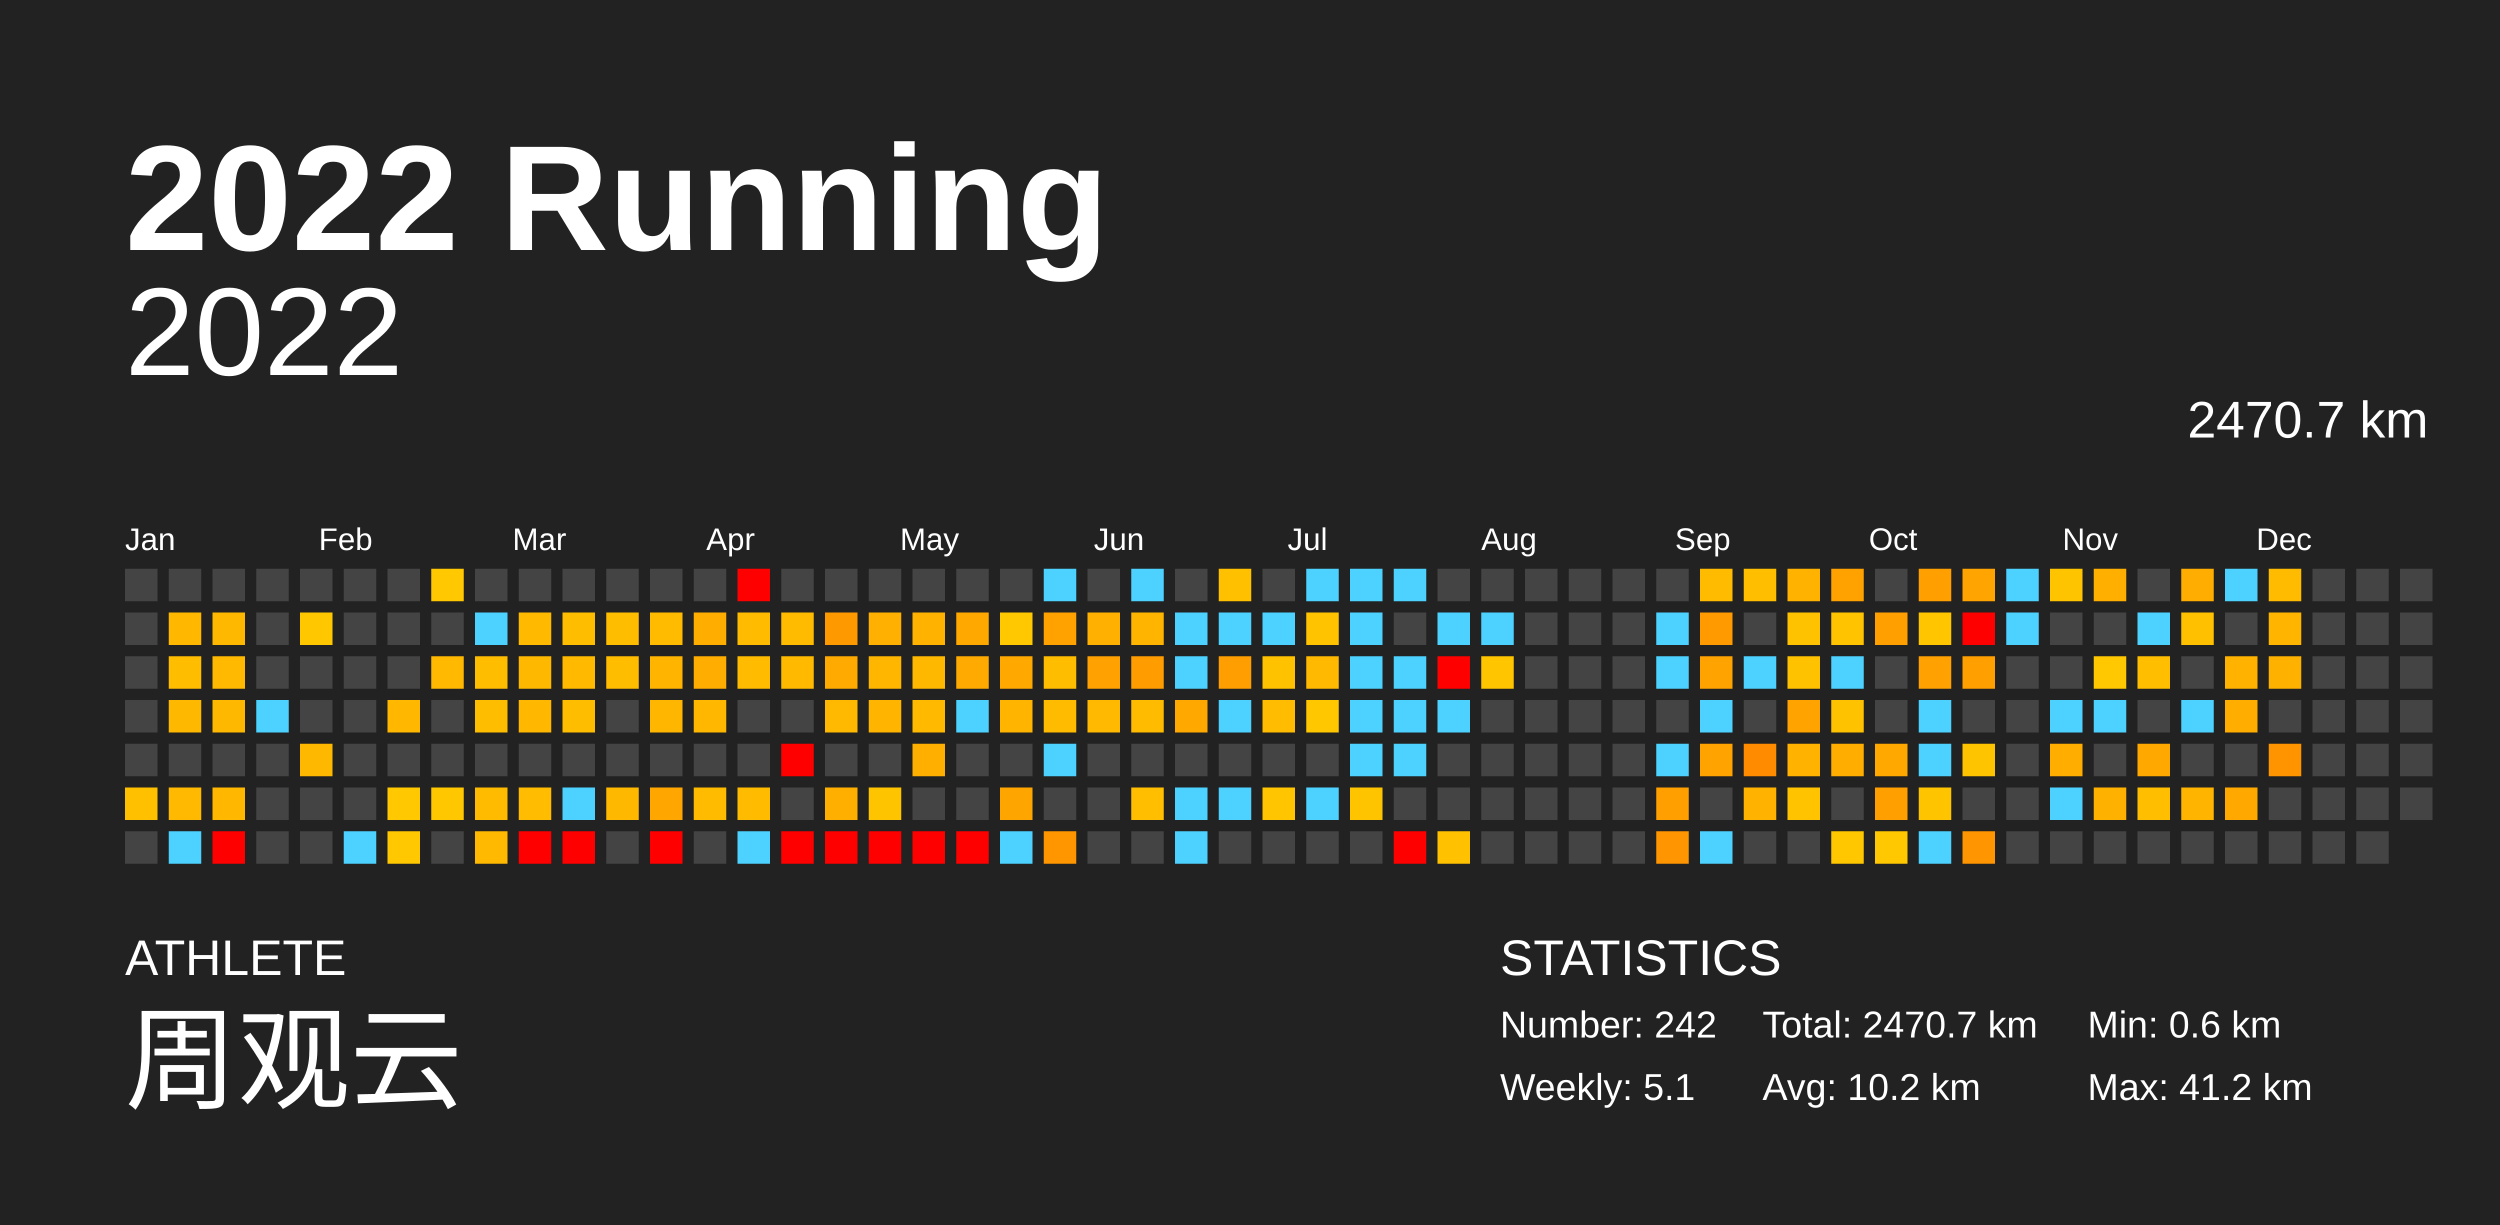
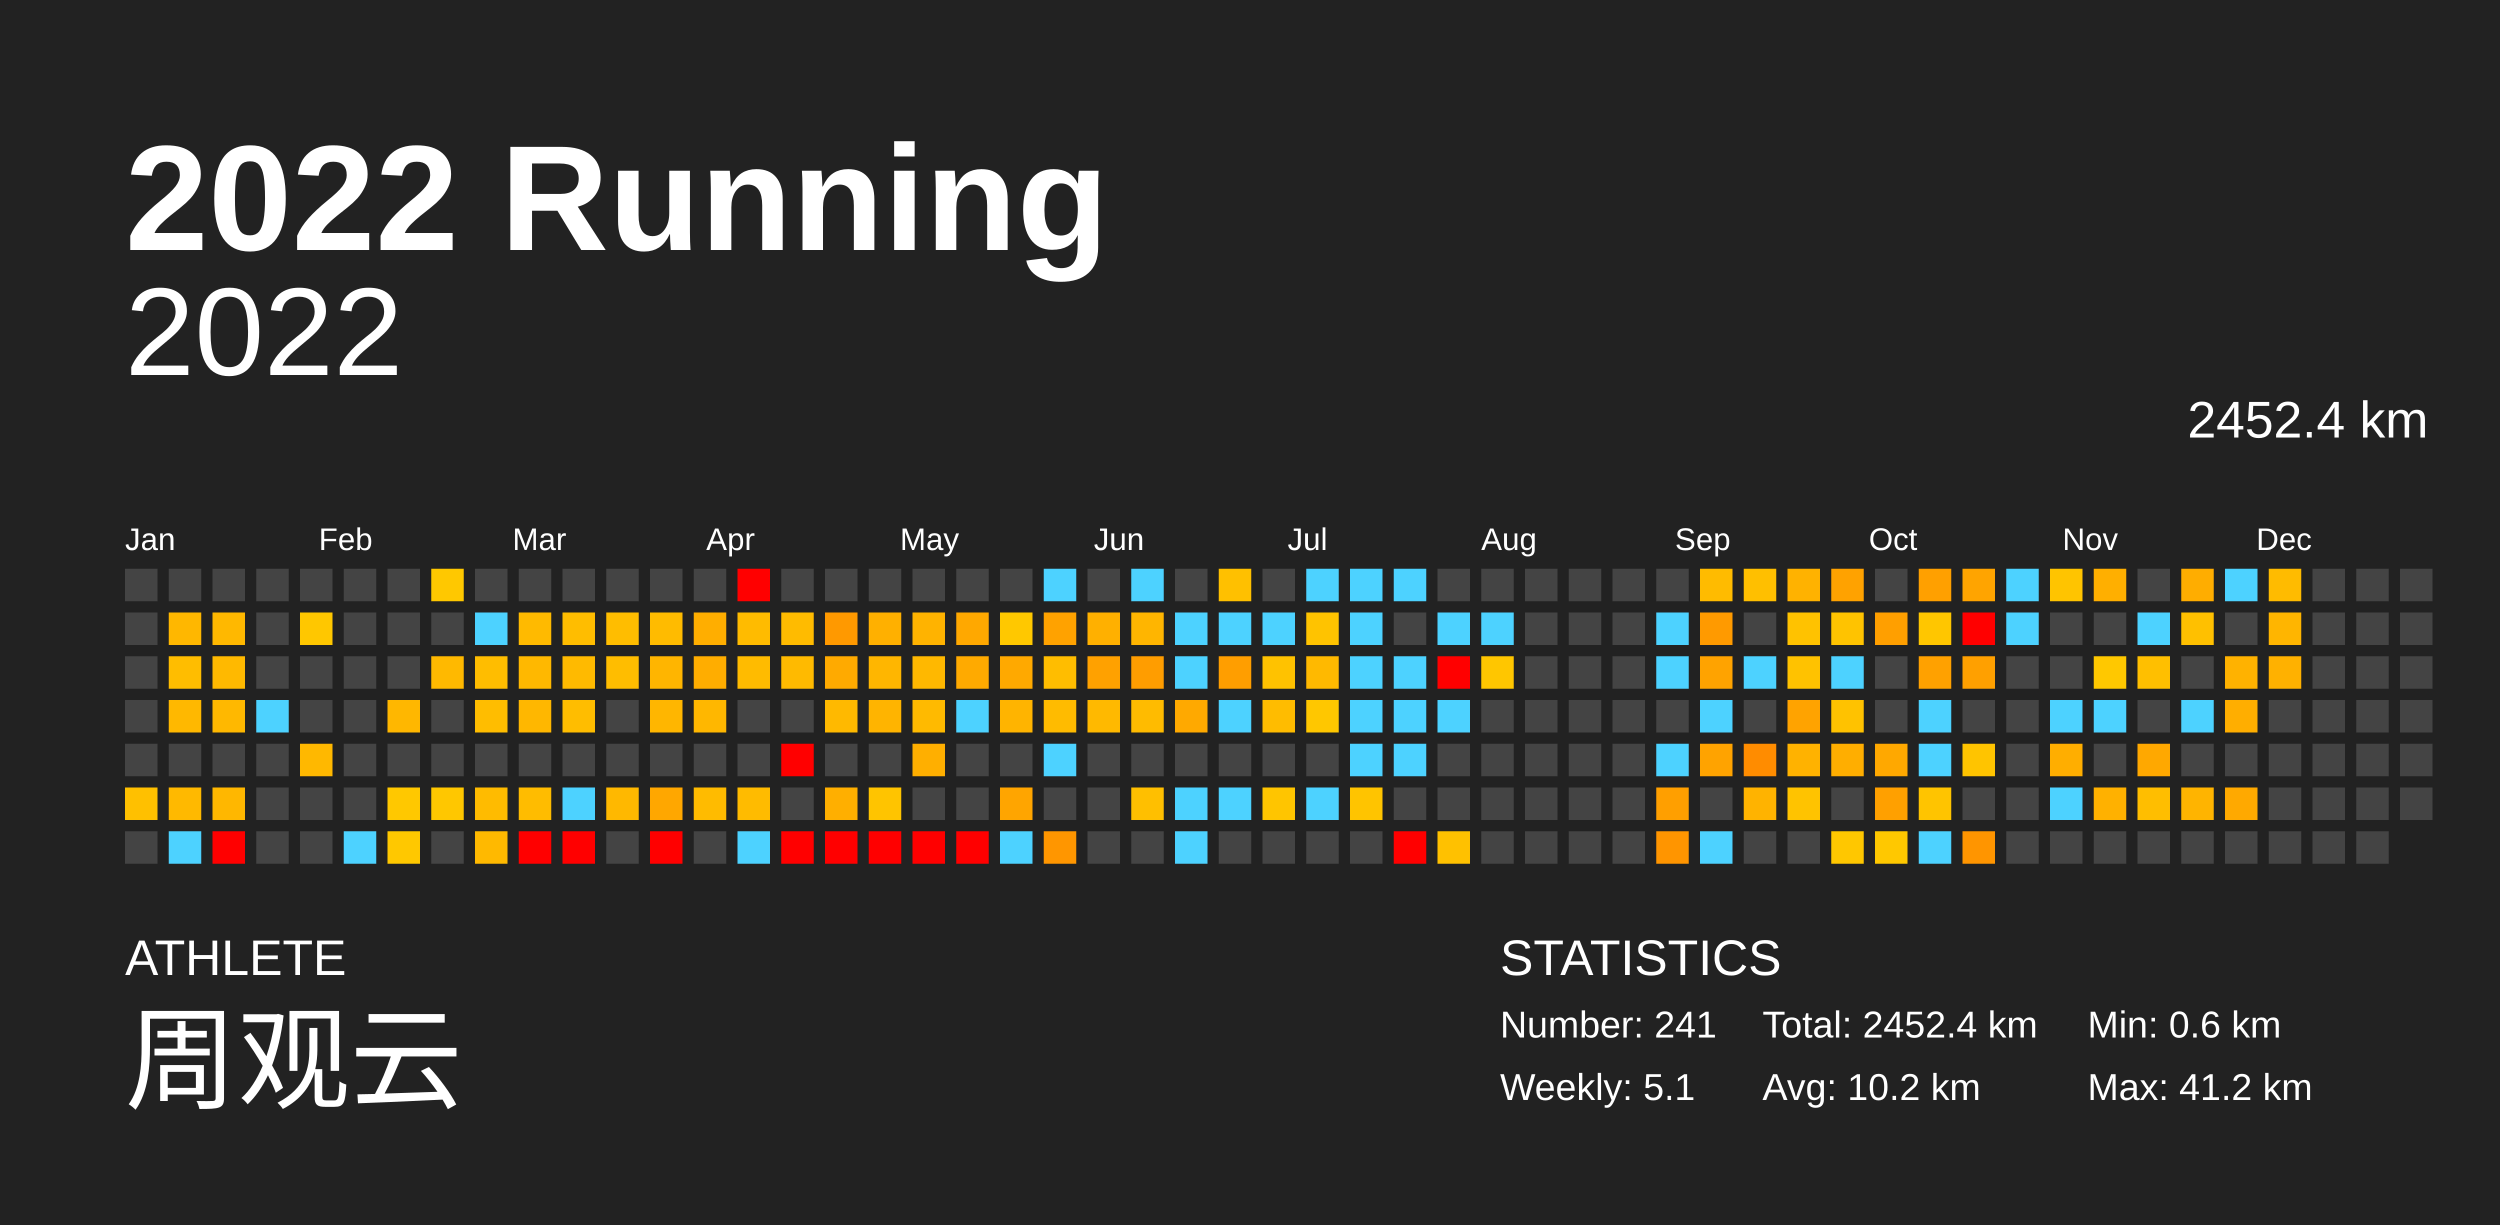
<svg xmlns="http://www.w3.org/2000/svg" baseProfile="full" height="98mm" version="1.1" viewBox="0,0,200,98" width="200mm">
  <defs />
  <rect fill="#222222" height="98" width="200" x="0" y="0" />
  <text fill="#FFFFFF" style="font-size:12px; font-family:Arial; font-weight:bold;" x="10" y="20">2022 Running</text>
  <text fill="#FFFFFF" style="font-size:4px; font-family:Arial" x="10" y="78">ATHLETE</text>
  <text fill="#FFFFFF" style="font-size:9px; font-family:Arial" x="10" y="88">周观云</text>
  <text fill="#FFFFFF" style="font-size:4px; font-family:Arial" x="120" y="78">STATISTICS</text>
-   <text fill="#FFFFFF" style="font-size:3px; font-family:Arial" x="120" y="83">Number: 242</text>
+   <text fill="#FFFFFF" style="font-size:3px; font-family:Arial" x="120" y="83">Number: 241</text>
  <text fill="#FFFFFF" style="font-size:3px; font-family:Arial" x="120" y="88">Weekly: 5.1</text>
-   <text fill="#FFFFFF" style="font-size:3px; font-family:Arial" x="141" y="83">Total: 2470.7 km</text>
+   <text fill="#FFFFFF" style="font-size:3px; font-family:Arial" x="141" y="83">Total: 2452.4 km</text>
  <text fill="#FFFFFF" style="font-size:3px; font-family:Arial" x="141" y="88">Avg: 10.2 km</text>
  <text fill="#FFFFFF" style="font-size:3px; font-family:Arial" x="167" y="83">Min: 0.6 km</text>
  <text fill="#FFFFFF" style="font-size:3px; font-family:Arial" x="167" y="88">Max: 41.2 km</text>
  <text alignment-baseline="hanging" fill="#FFFFFF" style="font-size:10.0px; font-family:Arial;" x="10" y="30">2022</text>
-   <text alignment-baseline="hanging" fill="#FFFFFF" style="font-size:4.125px; font-family:Arial;" x="175" y="35">2470.7 km</text>
+   <text alignment-baseline="hanging" fill="#FFFFFF" style="font-size:4.125px; font-family:Arial;" x="175" y="35">2452.4 km</text>
  <text fill="#FFFFFF" style="font-size:2.5px; font-family:Arial" x="10.0" y="44">Jan</text>
  <text fill="#FFFFFF" style="font-size:2.5px; font-family:Arial" x="25.5" y="44">Feb</text>
  <text fill="#FFFFFF" style="font-size:2.5px; font-family:Arial" x="41.0" y="44">Mar</text>
  <text fill="#FFFFFF" style="font-size:2.5px; font-family:Arial" x="56.5" y="44">Apr</text>
  <text fill="#FFFFFF" style="font-size:2.5px; font-family:Arial" x="72.0" y="44">May</text>
  <text fill="#FFFFFF" style="font-size:2.5px; font-family:Arial" x="87.5" y="44">Jun</text>
  <text fill="#FFFFFF" style="font-size:2.5px; font-family:Arial" x="103.0" y="44">Jul</text>
  <text fill="#FFFFFF" style="font-size:2.5px; font-family:Arial" x="118.5" y="44">Aug</text>
  <text fill="#FFFFFF" style="font-size:2.5px; font-family:Arial" x="134.0" y="44">Sep</text>
  <text fill="#FFFFFF" style="font-size:2.5px; font-family:Arial" x="149.5" y="44">Oct</text>
  <text fill="#FFFFFF" style="font-size:2.5px; font-family:Arial" x="165.0" y="44">Nov</text>
  <text fill="#FFFFFF" style="font-size:2.5px; font-family:Arial" x="180.5" y="44">Dec</text>
  <rect fill="#444444" height="2.6" width="2.6" x="10.0" y="45.5" />
  <rect fill="#444444" height="2.6" width="2.6" x="10.0" y="49.0" />
  <rect fill="#444444" height="2.6" width="2.6" x="10.0" y="52.5" />
  <rect fill="#444444" height="2.6" width="2.6" x="10.0" y="56.0" />
  <rect fill="#444444" height="2.6" width="2.6" x="10.0" y="59.5" />
  <rect fill="#ffc000" height="2.6" width="2.6" x="10.0" y="63.0" />
  <rect fill="#444444" height="2.6" width="2.6" x="10.0" y="66.5" />
  <rect fill="#444444" height="2.6" width="2.6" x="13.5" y="45.5" />
  <rect fill="#ffb700" height="2.6" width="2.6" x="13.5" y="49.0" />
  <rect fill="#ffbd00" height="2.6" width="2.6" x="13.5" y="52.5" />
  <rect fill="#ffb800" height="2.6" width="2.6" x="13.5" y="56.0" />
  <rect fill="#444444" height="2.6" width="2.6" x="13.5" y="59.5" />
  <rect fill="#ffb900" height="2.6" width="2.6" x="13.5" y="63.0" />
  <rect fill="#4dd2ff" height="2.6" width="2.6" x="13.5" y="66.5" />
  <rect fill="#444444" height="2.6" width="2.6" x="17.0" y="45.5" />
  <rect fill="#ffb800" height="2.6" width="2.6" x="17.0" y="49.0" />
  <rect fill="#ffb900" height="2.6" width="2.6" x="17.0" y="52.5" />
  <rect fill="#ffb800" height="2.6" width="2.6" x="17.0" y="56.0" />
  <rect fill="#444444" height="2.6" width="2.6" x="17.0" y="59.5" />
  <rect fill="#ffb700" height="2.6" width="2.6" x="17.0" y="63.0" />
  <rect fill="red" height="2.6" width="2.6" x="17.0" y="66.5" />
  <rect fill="#444444" height="2.6" width="2.6" x="20.5" y="45.5" />
  <rect fill="#444444" height="2.6" width="2.6" x="20.5" y="49.0" />
  <rect fill="#444444" height="2.6" width="2.6" x="20.5" y="52.5" />
  <rect fill="#4dd2ff" height="2.6" width="2.6" x="20.5" y="56.0" />
  <rect fill="#444444" height="2.6" width="2.6" x="20.5" y="59.5" />
  <rect fill="#444444" height="2.6" width="2.6" x="20.5" y="63.0" />
  <rect fill="#444444" height="2.6" width="2.6" x="20.5" y="66.5" />
  <rect fill="#444444" height="2.6" width="2.6" x="24.0" y="45.5" />
  <rect fill="#ffc700" height="2.6" width="2.6" x="24.0" y="49.0" />
  <rect fill="#444444" height="2.6" width="2.6" x="24.0" y="52.5" />
  <rect fill="#444444" height="2.6" width="2.6" x="24.0" y="56.0" />
  <rect fill="#ffb800" height="2.6" width="2.6" x="24.0" y="59.5" />
  <rect fill="#444444" height="2.6" width="2.6" x="24.0" y="63.0" />
  <rect fill="#444444" height="2.6" width="2.6" x="24.0" y="66.5" />
  <rect fill="#444444" height="2.6" width="2.6" x="27.5" y="45.5" />
  <rect fill="#444444" height="2.6" width="2.6" x="27.5" y="49.0" />
  <rect fill="#444444" height="2.6" width="2.6" x="27.5" y="52.5" />
  <rect fill="#444444" height="2.6" width="2.6" x="27.5" y="56.0" />
  <rect fill="#444444" height="2.6" width="2.6" x="27.5" y="59.5" />
  <rect fill="#444444" height="2.6" width="2.6" x="27.5" y="63.0" />
  <rect fill="#4dd2ff" height="2.6" width="2.6" x="27.5" y="66.5" />
  <rect fill="#444444" height="2.6" width="2.6" x="31.0" y="45.5" />
  <rect fill="#444444" height="2.6" width="2.6" x="31.0" y="49.0" />
  <rect fill="#444444" height="2.6" width="2.6" x="31.0" y="52.5" />
  <rect fill="#ffb700" height="2.6" width="2.6" x="31.0" y="56.0" />
  <rect fill="#444444" height="2.6" width="2.6" x="31.0" y="59.5" />
  <rect fill="#ffc800" height="2.6" width="2.6" x="31.0" y="63.0" />
  <rect fill="#ffc800" height="2.6" width="2.6" x="31.0" y="66.5" />
  <rect fill="#ffc800" height="2.6" width="2.6" x="34.5" y="45.5" />
  <rect fill="#444444" height="2.6" width="2.6" x="34.5" y="49.0" />
  <rect fill="#ffb900" height="2.6" width="2.6" x="34.5" y="52.5" />
  <rect fill="#444444" height="2.6" width="2.6" x="34.5" y="56.0" />
  <rect fill="#444444" height="2.6" width="2.6" x="34.5" y="59.5" />
  <rect fill="#ffc700" height="2.6" width="2.6" x="34.5" y="63.0" />
  <rect fill="#444444" height="2.6" width="2.6" x="34.5" y="66.5" />
  <rect fill="#444444" height="2.6" width="2.6" x="38.0" y="45.5" />
  <rect fill="#4dd2ff" height="2.6" width="2.6" x="38.0" y="49.0" />
  <rect fill="#ffbd00" height="2.6" width="2.6" x="38.0" y="52.5" />
  <rect fill="#ffbd00" height="2.6" width="2.6" x="38.0" y="56.0" />
  <rect fill="#444444" height="2.6" width="2.6" x="38.0" y="59.5" />
  <rect fill="#ffbb00" height="2.6" width="2.6" x="38.0" y="63.0" />
  <rect fill="#ffb900" height="2.6" width="2.6" x="38.0" y="66.5" />
  <rect fill="#444444" height="2.6" width="2.6" x="41.5" y="45.5" />
  <rect fill="#ffba00" height="2.6" width="2.6" x="41.5" y="49.0" />
  <rect fill="#ffb800" height="2.6" width="2.6" x="41.5" y="52.5" />
  <rect fill="#ffb700" height="2.6" width="2.6" x="41.5" y="56.0" />
  <rect fill="#444444" height="2.6" width="2.6" x="41.5" y="59.5" />
  <rect fill="#ffbc00" height="2.6" width="2.6" x="41.5" y="63.0" />
  <rect fill="red" height="2.6" width="2.6" x="41.5" y="66.5" />
  <rect fill="#444444" height="2.6" width="2.6" x="45.0" y="45.5" />
  <rect fill="#ffbd00" height="2.6" width="2.6" x="45.0" y="49.0" />
  <rect fill="#ffba00" height="2.6" width="2.6" x="45.0" y="52.5" />
  <rect fill="#ffbd00" height="2.6" width="2.6" x="45.0" y="56.0" />
  <rect fill="#444444" height="2.6" width="2.6" x="45.0" y="59.5" />
  <rect fill="#4dd2ff" height="2.6" width="2.6" x="45.0" y="63.0" />
  <rect fill="red" height="2.6" width="2.6" x="45.0" y="66.5" />
  <rect fill="#444444" height="2.6" width="2.6" x="48.5" y="45.5" />
  <rect fill="#ffbd00" height="2.6" width="2.6" x="48.5" y="49.0" />
  <rect fill="#ffbd00" height="2.6" width="2.6" x="48.5" y="52.5" />
  <rect fill="#444444" height="2.6" width="2.6" x="48.5" y="56.0" />
  <rect fill="#444444" height="2.6" width="2.6" x="48.5" y="59.5" />
  <rect fill="#ffb800" height="2.6" width="2.6" x="48.5" y="63.0" />
  <rect fill="#444444" height="2.6" width="2.6" x="48.5" y="66.5" />
  <rect fill="#444444" height="2.6" width="2.6" x="52.0" y="45.5" />
  <rect fill="#ffbb00" height="2.6" width="2.6" x="52.0" y="49.0" />
  <rect fill="#ffb500" height="2.6" width="2.6" x="52.0" y="52.5" />
  <rect fill="#ffb600" height="2.6" width="2.6" x="52.0" y="56.0" />
  <rect fill="#444444" height="2.6" width="2.6" x="52.0" y="59.5" />
  <rect fill="#ffa700" height="2.6" width="2.6" x="52.0" y="63.0" />
  <rect fill="red" height="2.6" width="2.6" x="52.0" y="66.5" />
  <rect fill="#444444" height="2.6" width="2.6" x="55.5" y="45.5" />
  <rect fill="#ffae00" height="2.6" width="2.6" x="55.5" y="49.0" />
  <rect fill="#ffad00" height="2.6" width="2.6" x="55.5" y="52.5" />
  <rect fill="#ffb700" height="2.6" width="2.6" x="55.5" y="56.0" />
  <rect fill="#444444" height="2.6" width="2.6" x="55.5" y="59.5" />
  <rect fill="#ffbb00" height="2.6" width="2.6" x="55.5" y="63.0" />
  <rect fill="#444444" height="2.6" width="2.6" x="55.5" y="66.5" />
  <rect fill="red" height="2.6" width="2.6" x="59.0" y="45.5" />
  <rect fill="#ffbb00" height="2.6" width="2.6" x="59.0" y="49.0" />
  <rect fill="#ffbb00" height="2.6" width="2.6" x="59.0" y="52.5" />
  <rect fill="#444444" height="2.6" width="2.6" x="59.0" y="56.0" />
  <rect fill="#444444" height="2.6" width="2.6" x="59.0" y="59.5" />
  <rect fill="#ffbb00" height="2.6" width="2.6" x="59.0" y="63.0" />
  <rect fill="#4dd2ff" height="2.6" width="2.6" x="59.0" y="66.5" />
  <rect fill="#444444" height="2.6" width="2.6" x="62.5" y="45.5" />
  <rect fill="#ffbb00" height="2.6" width="2.6" x="62.5" y="49.0" />
  <rect fill="#ffba00" height="2.6" width="2.6" x="62.5" y="52.5" />
  <rect fill="#444444" height="2.6" width="2.6" x="62.5" y="56.0" />
  <rect fill="red" height="2.6" width="2.6" x="62.5" y="59.5" />
  <rect fill="#444444" height="2.6" width="2.6" x="62.5" y="63.0" />
  <rect fill="red" height="2.6" width="2.6" x="62.5" y="66.5" />
  <rect fill="#444444" height="2.6" width="2.6" x="66.0" y="45.5" />
  <rect fill="#ff9900" height="2.6" width="2.6" x="66.0" y="49.0" />
  <rect fill="#ffaa00" height="2.6" width="2.6" x="66.0" y="52.5" />
  <rect fill="#ffb900" height="2.6" width="2.6" x="66.0" y="56.0" />
  <rect fill="#444444" height="2.6" width="2.6" x="66.0" y="59.5" />
  <rect fill="#ffaf00" height="2.6" width="2.6" x="66.0" y="63.0" />
  <rect fill="red" height="2.6" width="2.6" x="66.0" y="66.5" />
  <rect fill="#444444" height="2.6" width="2.6" x="69.5" y="45.5" />
  <rect fill="#ffb000" height="2.6" width="2.6" x="69.5" y="49.0" />
  <rect fill="#ffb600" height="2.6" width="2.6" x="69.5" y="52.5" />
  <rect fill="#ffb400" height="2.6" width="2.6" x="69.5" y="56.0" />
  <rect fill="#444444" height="2.6" width="2.6" x="69.5" y="59.5" />
  <rect fill="#ffc400" height="2.6" width="2.6" x="69.5" y="63.0" />
  <rect fill="red" height="2.6" width="2.6" x="69.5" y="66.5" />
  <rect fill="#444444" height="2.6" width="2.6" x="73.0" y="45.5" />
  <rect fill="#ffb300" height="2.6" width="2.6" x="73.0" y="49.0" />
  <rect fill="#ffb800" height="2.6" width="2.6" x="73.0" y="52.5" />
  <rect fill="#ffba00" height="2.6" width="2.6" x="73.0" y="56.0" />
  <rect fill="#ffaf00" height="2.6" width="2.6" x="73.0" y="59.5" />
  <rect fill="#444444" height="2.6" width="2.6" x="73.0" y="63.0" />
  <rect fill="red" height="2.6" width="2.6" x="73.0" y="66.5" />
  <rect fill="#444444" height="2.6" width="2.6" x="76.5" y="45.5" />
  <rect fill="#ffa800" height="2.6" width="2.6" x="76.5" y="49.0" />
  <rect fill="#ffaa00" height="2.6" width="2.6" x="76.5" y="52.5" />
  <rect fill="#4dd2ff" height="2.6" width="2.6" x="76.5" y="56.0" />
  <rect fill="#444444" height="2.6" width="2.6" x="76.5" y="59.5" />
  <rect fill="#444444" height="2.6" width="2.6" x="76.5" y="63.0" />
  <rect fill="red" height="2.6" width="2.6" x="76.5" y="66.5" />
  <rect fill="#444444" height="2.6" width="2.6" x="80.0" y="45.5" />
  <rect fill="#ffc800" height="2.6" width="2.6" x="80.0" y="49.0" />
  <rect fill="#ffa900" height="2.6" width="2.6" x="80.0" y="52.5" />
  <rect fill="#ffb400" height="2.6" width="2.6" x="80.0" y="56.0" />
  <rect fill="#444444" height="2.6" width="2.6" x="80.0" y="59.5" />
  <rect fill="#ffa500" height="2.6" width="2.6" x="80.0" y="63.0" />
  <rect fill="#4dd2ff" height="2.6" width="2.6" x="80.0" y="66.5" />
  <rect fill="#4dd2ff" height="2.6" width="2.6" x="83.5" y="45.5" />
  <rect fill="#ffa200" height="2.6" width="2.6" x="83.5" y="49.0" />
  <rect fill="#ffbd00" height="2.6" width="2.6" x="83.5" y="52.5" />
  <rect fill="#ffbb00" height="2.6" width="2.6" x="83.5" y="56.0" />
  <rect fill="#4dd2ff" height="2.6" width="2.6" x="83.5" y="59.5" />
  <rect fill="#444444" height="2.6" width="2.6" x="83.5" y="63.0" />
  <rect fill="#ff9600" height="2.6" width="2.6" x="83.5" y="66.5" />
  <rect fill="#444444" height="2.6" width="2.6" x="87.0" y="45.5" />
  <rect fill="#ffb000" height="2.6" width="2.6" x="87.0" y="49.0" />
  <rect fill="#ffa100" height="2.6" width="2.6" x="87.0" y="52.5" />
  <rect fill="#ffb900" height="2.6" width="2.6" x="87.0" y="56.0" />
  <rect fill="#444444" height="2.6" width="2.6" x="87.0" y="59.5" />
  <rect fill="#444444" height="2.6" width="2.6" x="87.0" y="63.0" />
  <rect fill="#444444" height="2.6" width="2.6" x="87.0" y="66.5" />
  <rect fill="#4dd2ff" height="2.6" width="2.6" x="90.5" y="45.5" />
  <rect fill="#ffb500" height="2.6" width="2.6" x="90.5" y="49.0" />
  <rect fill="#ff9d00" height="2.6" width="2.6" x="90.5" y="52.5" />
  <rect fill="#ffbb00" height="2.6" width="2.6" x="90.5" y="56.0" />
  <rect fill="#444444" height="2.6" width="2.6" x="90.5" y="59.5" />
  <rect fill="#ffbf00" height="2.6" width="2.6" x="90.5" y="63.0" />
  <rect fill="#444444" height="2.6" width="2.6" x="90.5" y="66.5" />
  <rect fill="#444444" height="2.6" width="2.6" x="94.0" y="45.5" />
  <rect fill="#4dd2ff" height="2.6" width="2.6" x="94.0" y="49.0" />
  <rect fill="#4dd2ff" height="2.6" width="2.6" x="94.0" y="52.5" />
  <rect fill="#ffa900" height="2.6" width="2.6" x="94.0" y="56.0" />
  <rect fill="#444444" height="2.6" width="2.6" x="94.0" y="59.5" />
  <rect fill="#4dd2ff" height="2.6" width="2.6" x="94.0" y="63.0" />
  <rect fill="#4dd2ff" height="2.6" width="2.6" x="94.0" y="66.5" />
  <rect fill="#ffc000" height="2.6" width="2.6" x="97.5" y="45.5" />
  <rect fill="#4dd2ff" height="2.6" width="2.6" x="97.5" y="49.0" />
  <rect fill="#ff9e00" height="2.6" width="2.6" x="97.5" y="52.5" />
  <rect fill="#4dd2ff" height="2.6" width="2.6" x="97.5" y="56.0" />
  <rect fill="#444444" height="2.6" width="2.6" x="97.5" y="59.5" />
  <rect fill="#4dd2ff" height="2.6" width="2.6" x="97.5" y="63.0" />
  <rect fill="#444444" height="2.6" width="2.6" x="97.5" y="66.5" />
  <rect fill="#444444" height="2.6" width="2.6" x="101.0" y="45.5" />
  <rect fill="#4dd2ff" height="2.6" width="2.6" x="101.0" y="49.0" />
  <rect fill="#ffc200" height="2.6" width="2.6" x="101.0" y="52.5" />
  <rect fill="#ffbc00" height="2.6" width="2.6" x="101.0" y="56.0" />
  <rect fill="#444444" height="2.6" width="2.6" x="101.0" y="59.5" />
  <rect fill="#ffc500" height="2.6" width="2.6" x="101.0" y="63.0" />
  <rect fill="#444444" height="2.6" width="2.6" x="101.0" y="66.5" />
  <rect fill="#4dd2ff" height="2.6" width="2.6" x="104.5" y="45.5" />
  <rect fill="#ffc300" height="2.6" width="2.6" x="104.5" y="49.0" />
  <rect fill="#ffb900" height="2.6" width="2.6" x="104.5" y="52.5" />
  <rect fill="#ffc700" height="2.6" width="2.6" x="104.5" y="56.0" />
  <rect fill="#444444" height="2.6" width="2.6" x="104.5" y="59.5" />
  <rect fill="#4dd2ff" height="2.6" width="2.6" x="104.5" y="63.0" />
  <rect fill="#444444" height="2.6" width="2.6" x="104.5" y="66.5" />
  <rect fill="#4dd2ff" height="2.6" width="2.6" x="108.0" y="45.5" />
  <rect fill="#4dd2ff" height="2.6" width="2.6" x="108.0" y="49.0" />
  <rect fill="#4dd2ff" height="2.6" width="2.6" x="108.0" y="52.5" />
  <rect fill="#4dd2ff" height="2.6" width="2.6" x="108.0" y="56.0" />
  <rect fill="#4dd2ff" height="2.6" width="2.6" x="108.0" y="59.5" />
  <rect fill="#ffc400" height="2.6" width="2.6" x="108.0" y="63.0" />
  <rect fill="#444444" height="2.6" width="2.6" x="108.0" y="66.5" />
  <rect fill="#4dd2ff" height="2.6" width="2.6" x="111.5" y="45.5" />
  <rect fill="#444444" height="2.6" width="2.6" x="111.5" y="49.0" />
  <rect fill="#4dd2ff" height="2.6" width="2.6" x="111.5" y="52.5" />
  <rect fill="#4dd2ff" height="2.6" width="2.6" x="111.5" y="56.0" />
  <rect fill="#4dd2ff" height="2.6" width="2.6" x="111.5" y="59.5" />
  <rect fill="#444444" height="2.6" width="2.6" x="111.5" y="63.0" />
  <rect fill="red" height="2.6" width="2.6" x="111.5" y="66.5" />
  <rect fill="#444444" height="2.6" width="2.6" x="115.0" y="45.5" />
  <rect fill="#4dd2ff" height="2.6" width="2.6" x="115.0" y="49.0" />
  <rect fill="red" height="2.6" width="2.6" x="115.0" y="52.5" />
  <rect fill="#4dd2ff" height="2.6" width="2.6" x="115.0" y="56.0" />
  <rect fill="#444444" height="2.6" width="2.6" x="115.0" y="59.5" />
  <rect fill="#444444" height="2.6" width="2.6" x="115.0" y="63.0" />
  <rect fill="#ffc100" height="2.6" width="2.6" x="115.0" y="66.5" />
  <rect fill="#444444" height="2.6" width="2.6" x="118.5" y="45.5" />
  <rect fill="#4dd2ff" height="2.6" width="2.6" x="118.5" y="49.0" />
  <rect fill="#ffc600" height="2.6" width="2.6" x="118.5" y="52.5" />
  <rect fill="#444444" height="2.6" width="2.6" x="118.5" y="56.0" />
  <rect fill="#444444" height="2.6" width="2.6" x="118.5" y="59.5" />
  <rect fill="#444444" height="2.6" width="2.6" x="118.5" y="63.0" />
  <rect fill="#444444" height="2.6" width="2.6" x="118.5" y="66.5" />
  <rect fill="#444444" height="2.6" width="2.6" x="122.0" y="45.5" />
  <rect fill="#444444" height="2.6" width="2.6" x="122.0" y="49.0" />
  <rect fill="#444444" height="2.6" width="2.6" x="122.0" y="52.5" />
  <rect fill="#444444" height="2.6" width="2.6" x="122.0" y="56.0" />
  <rect fill="#444444" height="2.6" width="2.6" x="122.0" y="59.5" />
  <rect fill="#444444" height="2.6" width="2.6" x="122.0" y="63.0" />
  <rect fill="#444444" height="2.6" width="2.6" x="122.0" y="66.5" />
  <rect fill="#444444" height="2.6" width="2.6" x="125.5" y="45.5" />
  <rect fill="#444444" height="2.6" width="2.6" x="125.5" y="49.0" />
  <rect fill="#444444" height="2.6" width="2.6" x="125.5" y="52.5" />
  <rect fill="#444444" height="2.6" width="2.6" x="125.5" y="56.0" />
  <rect fill="#444444" height="2.6" width="2.6" x="125.5" y="59.5" />
  <rect fill="#444444" height="2.6" width="2.6" x="125.5" y="63.0" />
  <rect fill="#444444" height="2.6" width="2.6" x="125.5" y="66.5" />
  <rect fill="#444444" height="2.6" width="2.6" x="129.0" y="45.5" />
  <rect fill="#444444" height="2.6" width="2.6" x="129.0" y="49.0" />
  <rect fill="#444444" height="2.6" width="2.6" x="129.0" y="52.5" />
  <rect fill="#444444" height="2.6" width="2.6" x="129.0" y="56.0" />
  <rect fill="#444444" height="2.6" width="2.6" x="129.0" y="59.5" />
  <rect fill="#444444" height="2.6" width="2.6" x="129.0" y="63.0" />
  <rect fill="#444444" height="2.6" width="2.6" x="129.0" y="66.5" />
  <rect fill="#444444" height="2.6" width="2.6" x="132.5" y="45.5" />
  <rect fill="#4dd2ff" height="2.6" width="2.6" x="132.5" y="49.0" />
  <rect fill="#4dd2ff" height="2.6" width="2.6" x="132.5" y="52.5" />
  <rect fill="#444444" height="2.6" width="2.6" x="132.5" y="56.0" />
  <rect fill="#4dd2ff" height="2.6" width="2.6" x="132.5" y="59.5" />
  <rect fill="#ff9f00" height="2.6" width="2.6" x="132.5" y="63.0" />
  <rect fill="#ff9500" height="2.6" width="2.6" x="132.5" y="66.5" />
  <rect fill="#ffbb00" height="2.6" width="2.6" x="136.0" y="45.5" />
  <rect fill="#ff9a00" height="2.6" width="2.6" x="136.0" y="49.0" />
  <rect fill="#ffa300" height="2.6" width="2.6" x="136.0" y="52.5" />
  <rect fill="#4dd2ff" height="2.6" width="2.6" x="136.0" y="56.0" />
  <rect fill="#ffa300" height="2.6" width="2.6" x="136.0" y="59.5" />
  <rect fill="#444444" height="2.6" width="2.6" x="136.0" y="63.0" />
  <rect fill="#4dd2ff" height="2.6" width="2.6" x="136.0" y="66.5" />
  <rect fill="#ffbf00" height="2.6" width="2.6" x="139.5" y="45.5" />
  <rect fill="#444444" height="2.6" width="2.6" x="139.5" y="49.0" />
  <rect fill="#4dd2ff" height="2.6" width="2.6" x="139.5" y="52.5" />
  <rect fill="#444444" height="2.6" width="2.6" x="139.5" y="56.0" />
  <rect fill="#ff8c00" height="2.6" width="2.6" x="139.5" y="59.5" />
  <rect fill="#ffb300" height="2.6" width="2.6" x="139.5" y="63.0" />
  <rect fill="#444444" height="2.6" width="2.6" x="139.5" y="66.5" />
  <rect fill="#ffb200" height="2.6" width="2.6" x="143.0" y="45.5" />
  <rect fill="#ffc200" height="2.6" width="2.6" x="143.0" y="49.0" />
  <rect fill="#ffc200" height="2.6" width="2.6" x="143.0" y="52.5" />
  <rect fill="#ffa300" height="2.6" width="2.6" x="143.0" y="56.0" />
  <rect fill="#ffb200" height="2.6" width="2.6" x="143.0" y="59.5" />
  <rect fill="#ffc300" height="2.6" width="2.6" x="143.0" y="63.0" />
  <rect fill="#444444" height="2.6" width="2.6" x="143.0" y="66.5" />
  <rect fill="#ffa200" height="2.6" width="2.6" x="146.5" y="45.5" />
  <rect fill="#ffc300" height="2.6" width="2.6" x="146.5" y="49.0" />
  <rect fill="#4dd2ff" height="2.6" width="2.6" x="146.5" y="52.5" />
  <rect fill="#ffc200" height="2.6" width="2.6" x="146.5" y="56.0" />
  <rect fill="#ffae00" height="2.6" width="2.6" x="146.5" y="59.5" />
  <rect fill="#444444" height="2.6" width="2.6" x="146.5" y="63.0" />
  <rect fill="#ffc700" height="2.6" width="2.6" x="146.5" y="66.5" />
  <rect fill="#444444" height="2.6" width="2.6" x="150.0" y="45.5" />
  <rect fill="#ff9f00" height="2.6" width="2.6" x="150.0" y="49.0" />
  <rect fill="#444444" height="2.6" width="2.6" x="150.0" y="52.5" />
  <rect fill="#444444" height="2.6" width="2.6" x="150.0" y="56.0" />
  <rect fill="#ffa800" height="2.6" width="2.6" x="150.0" y="59.5" />
  <rect fill="#ffa000" height="2.6" width="2.6" x="150.0" y="63.0" />
  <rect fill="#ffc800" height="2.6" width="2.6" x="150.0" y="66.5" />
  <rect fill="#ffa000" height="2.6" width="2.6" x="153.5" y="45.5" />
  <rect fill="#ffc600" height="2.6" width="2.6" x="153.5" y="49.0" />
  <rect fill="#ffa100" height="2.6" width="2.6" x="153.5" y="52.5" />
  <rect fill="#4dd2ff" height="2.6" width="2.6" x="153.5" y="56.0" />
  <rect fill="#4dd2ff" height="2.6" width="2.6" x="153.5" y="59.5" />
  <rect fill="#ffc400" height="2.6" width="2.6" x="153.5" y="63.0" />
  <rect fill="#4dd2ff" height="2.6" width="2.6" x="153.5" y="66.5" />
  <rect fill="#ffa400" height="2.6" width="2.6" x="157.0" y="45.5" />
  <rect fill="red" height="2.6" width="2.6" x="157.0" y="49.0" />
  <rect fill="#ffa000" height="2.6" width="2.6" x="157.0" y="52.5" />
  <rect fill="#444444" height="2.6" width="2.6" x="157.0" y="56.0" />
  <rect fill="#ffc400" height="2.6" width="2.6" x="157.0" y="59.5" />
  <rect fill="#444444" height="2.6" width="2.6" x="157.0" y="63.0" />
  <rect fill="#ff9500" height="2.6" width="2.6" x="157.0" y="66.5" />
  <rect fill="#4dd2ff" height="2.6" width="2.6" x="160.5" y="45.5" />
  <rect fill="#4dd2ff" height="2.6" width="2.6" x="160.5" y="49.0" />
  <rect fill="#444444" height="2.6" width="2.6" x="160.5" y="52.5" />
  <rect fill="#444444" height="2.6" width="2.6" x="160.5" y="56.0" />
  <rect fill="#444444" height="2.6" width="2.6" x="160.5" y="59.5" />
  <rect fill="#444444" height="2.6" width="2.6" x="160.5" y="63.0" />
  <rect fill="#444444" height="2.6" width="2.6" x="160.5" y="66.5" />
  <rect fill="#ffc400" height="2.6" width="2.6" x="164.0" y="45.5" />
  <rect fill="#444444" height="2.6" width="2.6" x="164.0" y="49.0" />
  <rect fill="#444444" height="2.6" width="2.6" x="164.0" y="52.5" />
  <rect fill="#4dd2ff" height="2.6" width="2.6" x="164.0" y="56.0" />
  <rect fill="#ffae00" height="2.6" width="2.6" x="164.0" y="59.5" />
  <rect fill="#4dd2ff" height="2.6" width="2.6" x="164.0" y="63.0" />
  <rect fill="#444444" height="2.6" width="2.6" x="164.0" y="66.5" />
  <rect fill="#ffaf00" height="2.6" width="2.6" x="167.5" y="45.5" />
  <rect fill="#444444" height="2.6" width="2.6" x="167.5" y="49.0" />
  <rect fill="#ffc800" height="2.6" width="2.6" x="167.5" y="52.5" />
  <rect fill="#4dd2ff" height="2.6" width="2.6" x="167.5" y="56.0" />
  <rect fill="#444444" height="2.6" width="2.6" x="167.5" y="59.5" />
  <rect fill="#ffb100" height="2.6" width="2.6" x="167.5" y="63.0" />
  <rect fill="#444444" height="2.6" width="2.6" x="167.5" y="66.5" />
  <rect fill="#444444" height="2.6" width="2.6" x="171.0" y="45.5" />
  <rect fill="#4dd2ff" height="2.6" width="2.6" x="171.0" y="49.0" />
  <rect fill="#ffbf00" height="2.6" width="2.6" x="171.0" y="52.5" />
  <rect fill="#444444" height="2.6" width="2.6" x="171.0" y="56.0" />
  <rect fill="#ffa800" height="2.6" width="2.6" x="171.0" y="59.5" />
  <rect fill="#ffbe00" height="2.6" width="2.6" x="171.0" y="63.0" />
  <rect fill="#444444" height="2.6" width="2.6" x="171.0" y="66.5" />
  <rect fill="#ffad00" height="2.6" width="2.6" x="174.5" y="45.5" />
  <rect fill="#ffc000" height="2.6" width="2.6" x="174.5" y="49.0" />
  <rect fill="#444444" height="2.6" width="2.6" x="174.5" y="52.5" />
  <rect fill="#4dd2ff" height="2.6" width="2.6" x="174.5" y="56.0" />
  <rect fill="#444444" height="2.6" width="2.6" x="174.5" y="59.5" />
  <rect fill="#ffb400" height="2.6" width="2.6" x="174.5" y="63.0" />
  <rect fill="#444444" height="2.6" width="2.6" x="174.5" y="66.5" />
  <rect fill="#4dd2ff" height="2.6" width="2.6" x="178.0" y="45.5" />
  <rect fill="#444444" height="2.6" width="2.6" x="178.0" y="49.0" />
  <rect fill="#ffb200" height="2.6" width="2.6" x="178.0" y="52.5" />
  <rect fill="#ffae00" height="2.6" width="2.6" x="178.0" y="56.0" />
  <rect fill="#444444" height="2.6" width="2.6" x="178.0" y="59.5" />
  <rect fill="#ffa900" height="2.6" width="2.6" x="178.0" y="63.0" />
  <rect fill="#444444" height="2.6" width="2.6" x="178.0" y="66.5" />
  <rect fill="#ffbb00" height="2.6" width="2.6" x="181.5" y="45.5" />
  <rect fill="#ffb500" height="2.6" width="2.6" x="181.5" y="49.0" />
  <rect fill="#ffb100" height="2.6" width="2.6" x="181.5" y="52.5" />
  <rect fill="#444444" height="2.6" width="2.6" x="181.5" y="56.0" />
-   <rect fill="#ff9300" height="2.6" width="2.6" x="181.5" y="59.5" />
+   <rect fill="#444444" height="2.6" width="2.6" x="181.5" y="59.5" />
  <rect fill="#444444" height="2.6" width="2.6" x="181.5" y="63.0" />
  <rect fill="#444444" height="2.6" width="2.6" x="181.5" y="66.5" />
  <rect fill="#444444" height="2.6" width="2.6" x="185.0" y="45.5" />
  <rect fill="#444444" height="2.6" width="2.6" x="185.0" y="49.0" />
  <rect fill="#444444" height="2.6" width="2.6" x="185.0" y="52.5" />
  <rect fill="#444444" height="2.6" width="2.6" x="185.0" y="56.0" />
  <rect fill="#444444" height="2.6" width="2.6" x="185.0" y="59.5" />
  <rect fill="#444444" height="2.6" width="2.6" x="185.0" y="63.0" />
  <rect fill="#444444" height="2.6" width="2.6" x="185.0" y="66.5" />
  <rect fill="#444444" height="2.6" width="2.6" x="188.5" y="45.5" />
  <rect fill="#444444" height="2.6" width="2.6" x="188.5" y="49.0" />
  <rect fill="#444444" height="2.6" width="2.6" x="188.5" y="52.5" />
  <rect fill="#444444" height="2.6" width="2.6" x="188.5" y="56.0" />
  <rect fill="#444444" height="2.6" width="2.6" x="188.5" y="59.5" />
  <rect fill="#444444" height="2.6" width="2.6" x="188.5" y="63.0" />
  <rect fill="#444444" height="2.6" width="2.6" x="188.5" y="66.5" />
  <rect fill="#444444" height="2.6" width="2.6" x="192.0" y="45.5" />
  <rect fill="#444444" height="2.6" width="2.6" x="192.0" y="49.0" />
  <rect fill="#444444" height="2.6" width="2.6" x="192.0" y="52.5" />
  <rect fill="#444444" height="2.6" width="2.6" x="192.0" y="56.0" />
  <rect fill="#444444" height="2.6" width="2.6" x="192.0" y="59.5" />
  <rect fill="#444444" height="2.6" width="2.6" x="192.0" y="63.0" />
</svg>
